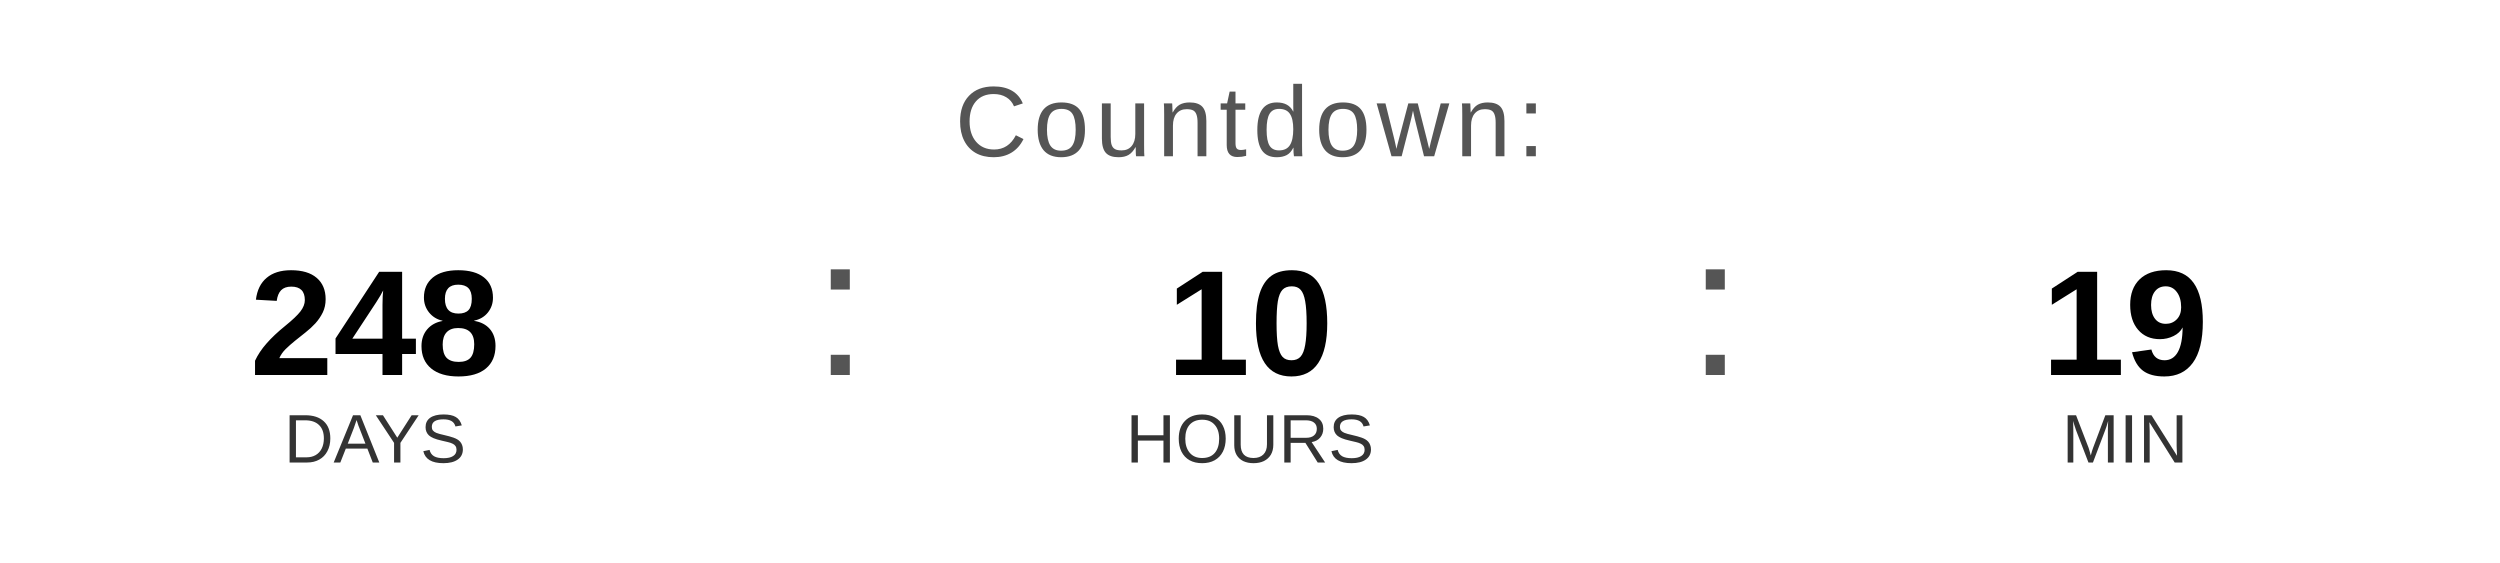
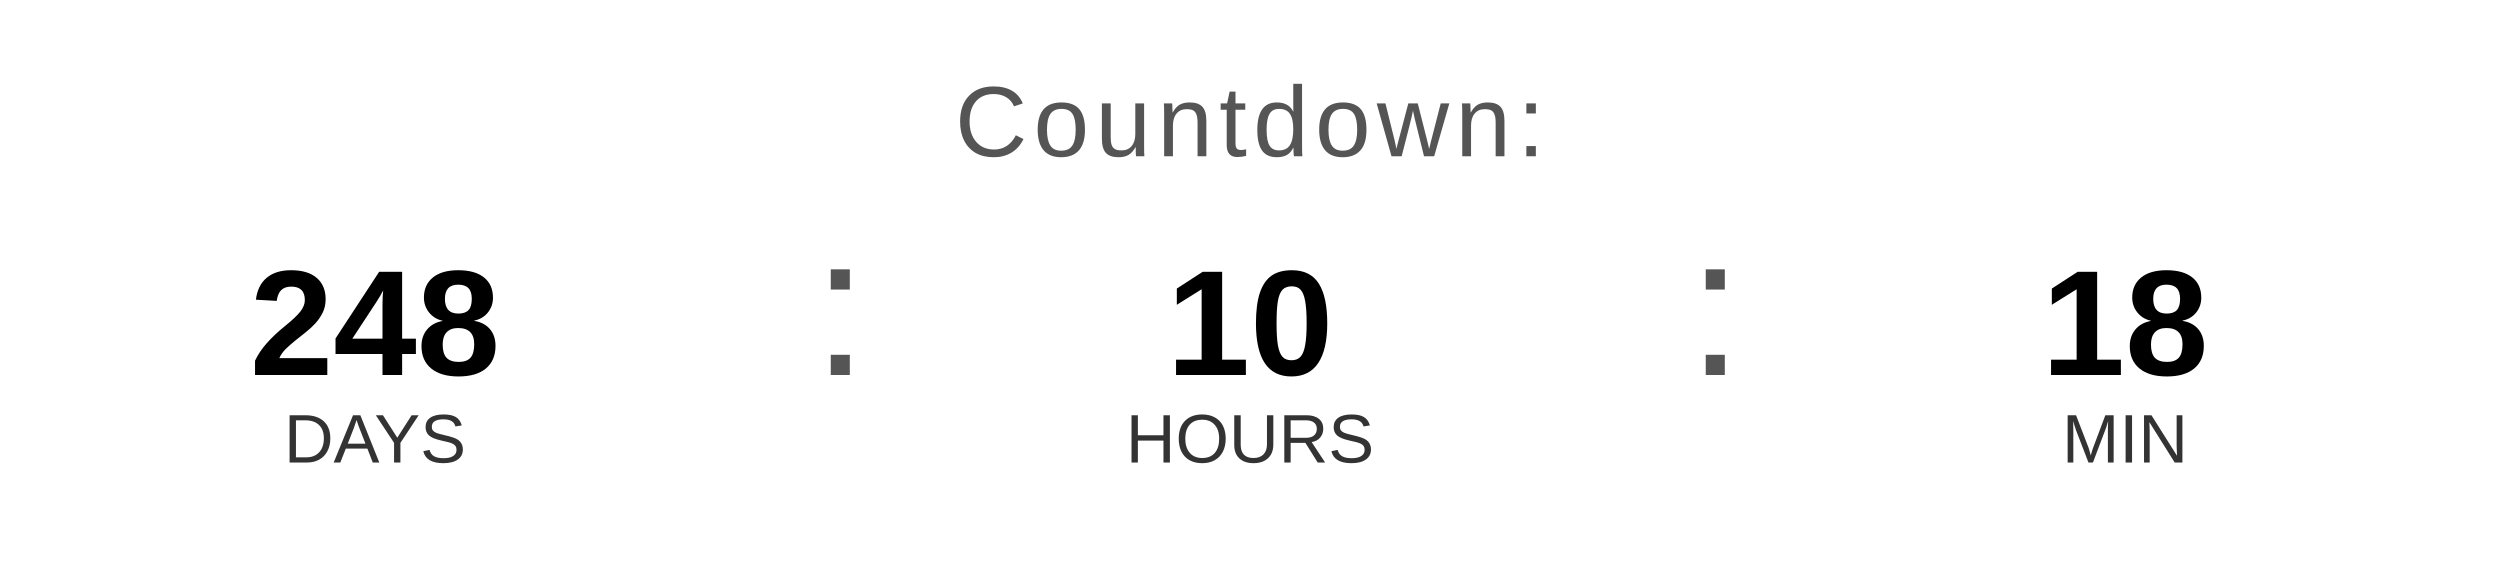
<svg xmlns="http://www.w3.org/2000/svg" width="400" height="90" viewBox="0 0 400 90">
  <text x="200" y="25" font-family="Arial, Helvetica, sans-serif" font-size="16" fill="#555555" text-anchor="middle" letter-spacing="1">
    Countdown:
  </text>
  <text x="60" y="60" font-family="Arial, Helvetica, sans-serif" font-size="24" font-weight="bold" fill="#000000" text-anchor="middle">248</text>
  <text x="60" y="74" font-family="Arial, Helvetica, sans-serif" font-size="11" fill="#333333" text-anchor="middle">DAYS</text>
  <text x="130" y="60" font-family="Arial, sans-serif" font-size="32" fill="#555555">:</text>
  <text x="200" y="60" font-family="Arial, Helvetica, sans-serif" font-size="24" font-weight="bold" fill="#000000" text-anchor="middle">10</text>
  <text x="200" y="74" font-family="Arial, Helvetica, sans-serif" font-size="11" fill="#333333" text-anchor="middle">HOURS</text>
  <text x="270" y="60" font-family="Arial, sans-serif" font-size="32" fill="#555555">:</text>
-   <text x="340" y="60" font-family="Arial, Helvetica, sans-serif" font-size="24" font-weight="bold" fill="#000000" text-anchor="middle">19</text>
+   <text x="340" y="60" font-family="Arial, Helvetica, sans-serif" font-size="24" font-weight="bold" fill="#000000" text-anchor="middle">18</text>
  <text x="340" y="74" font-family="Arial, Helvetica, sans-serif" font-size="11" fill="#333333" text-anchor="middle">MIN</text>
</svg>
